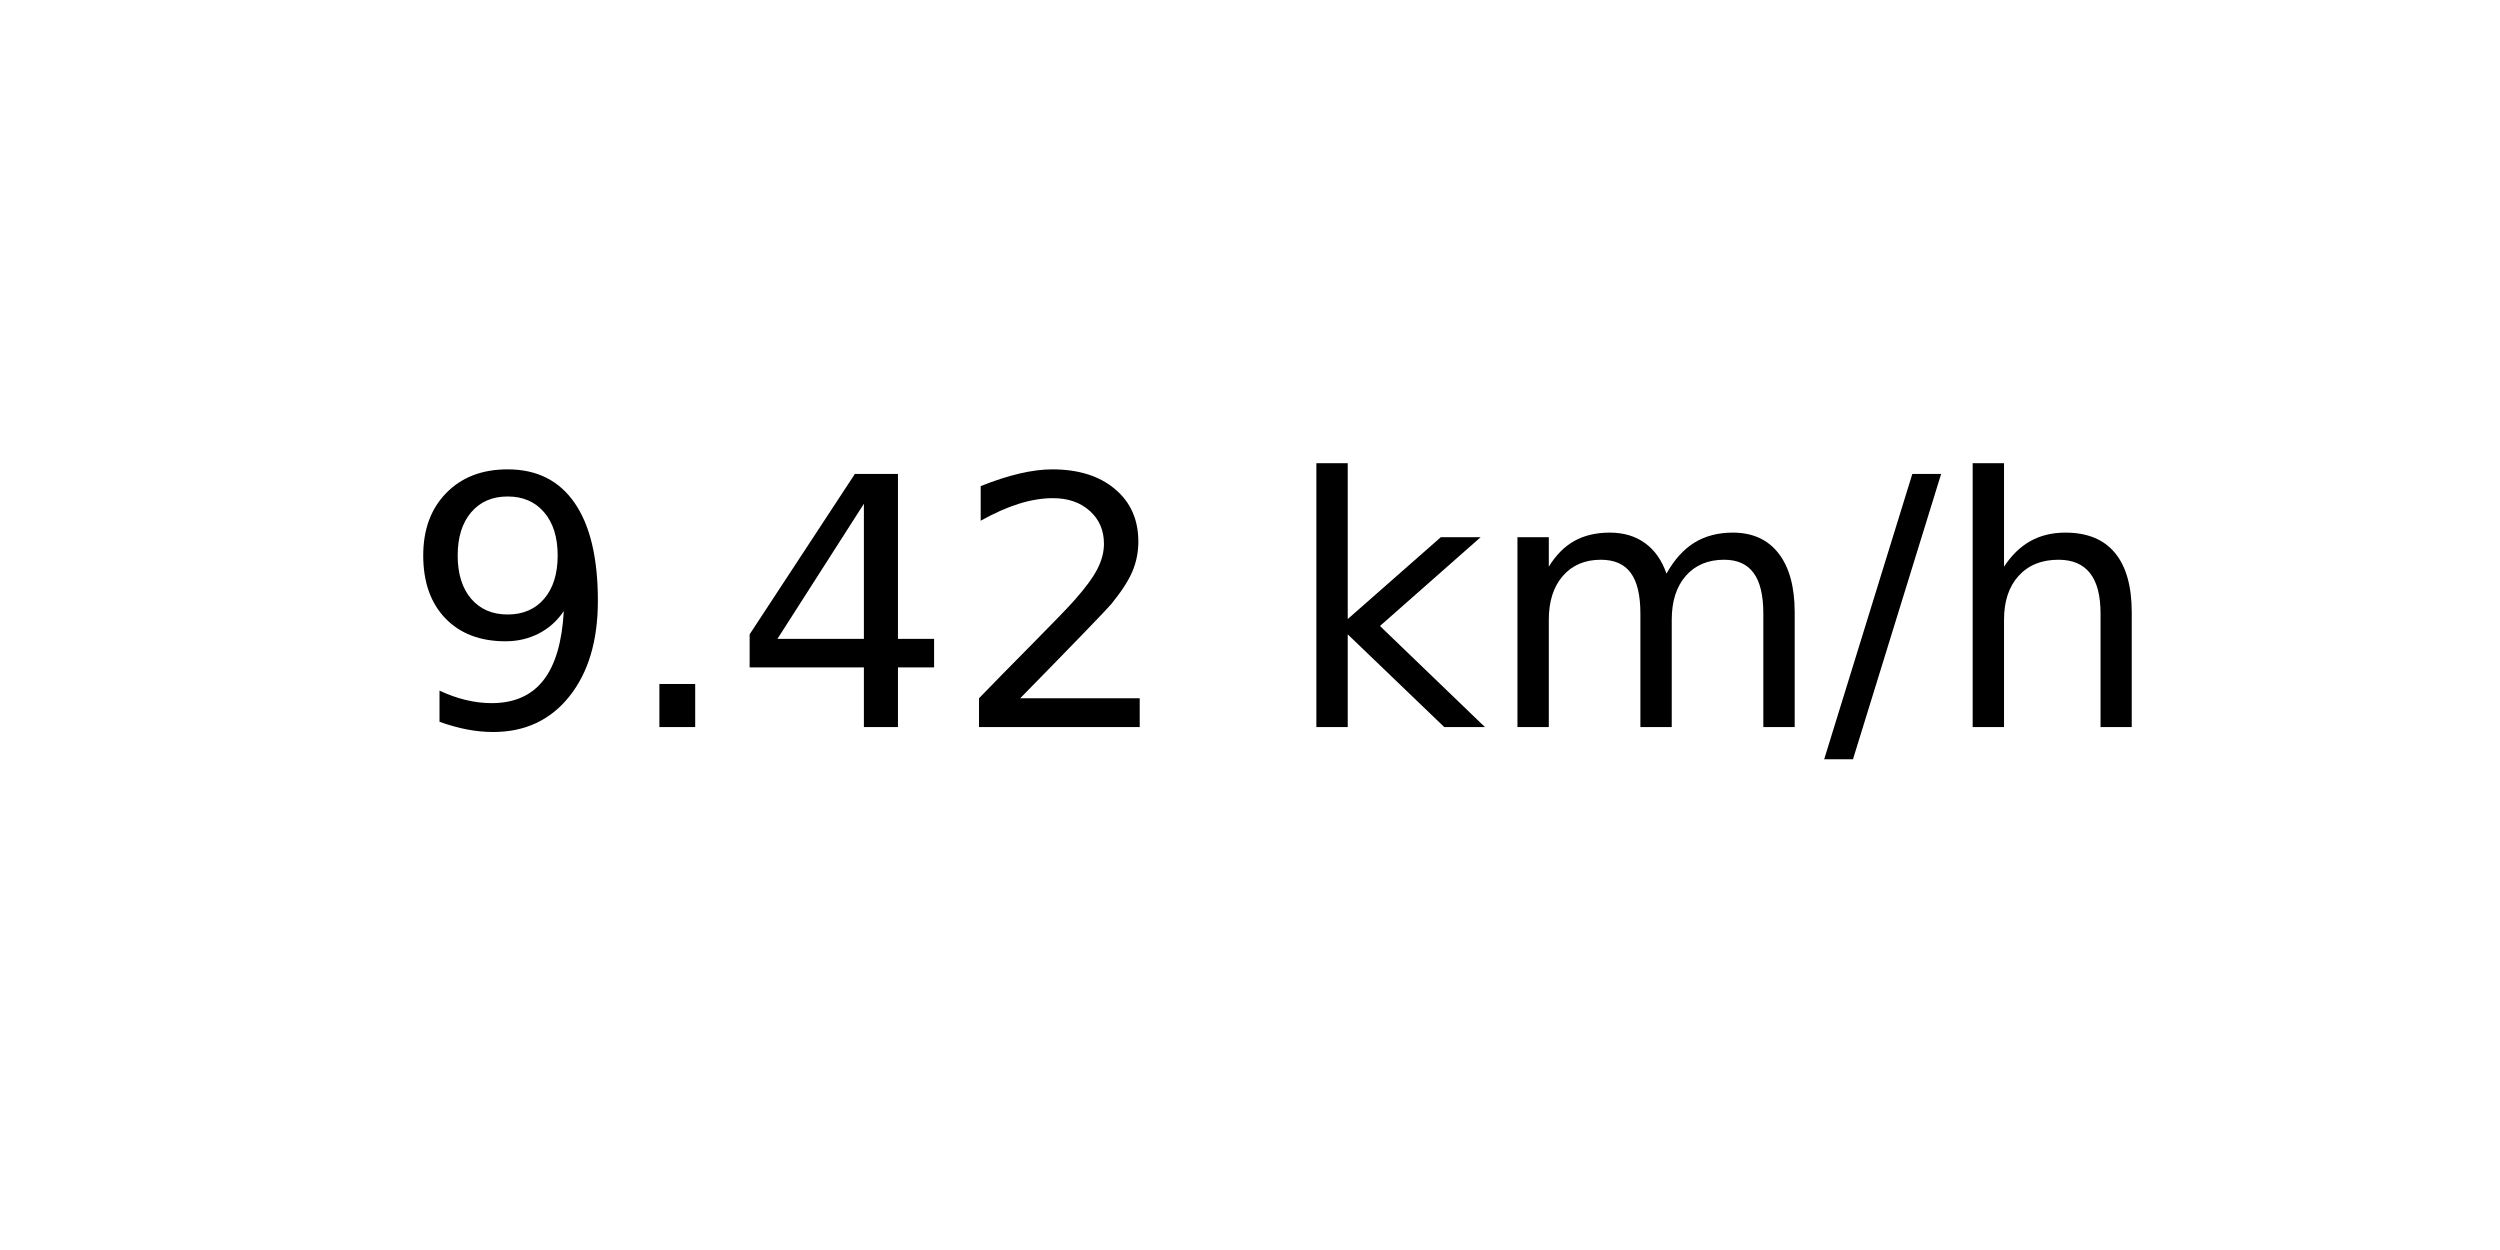
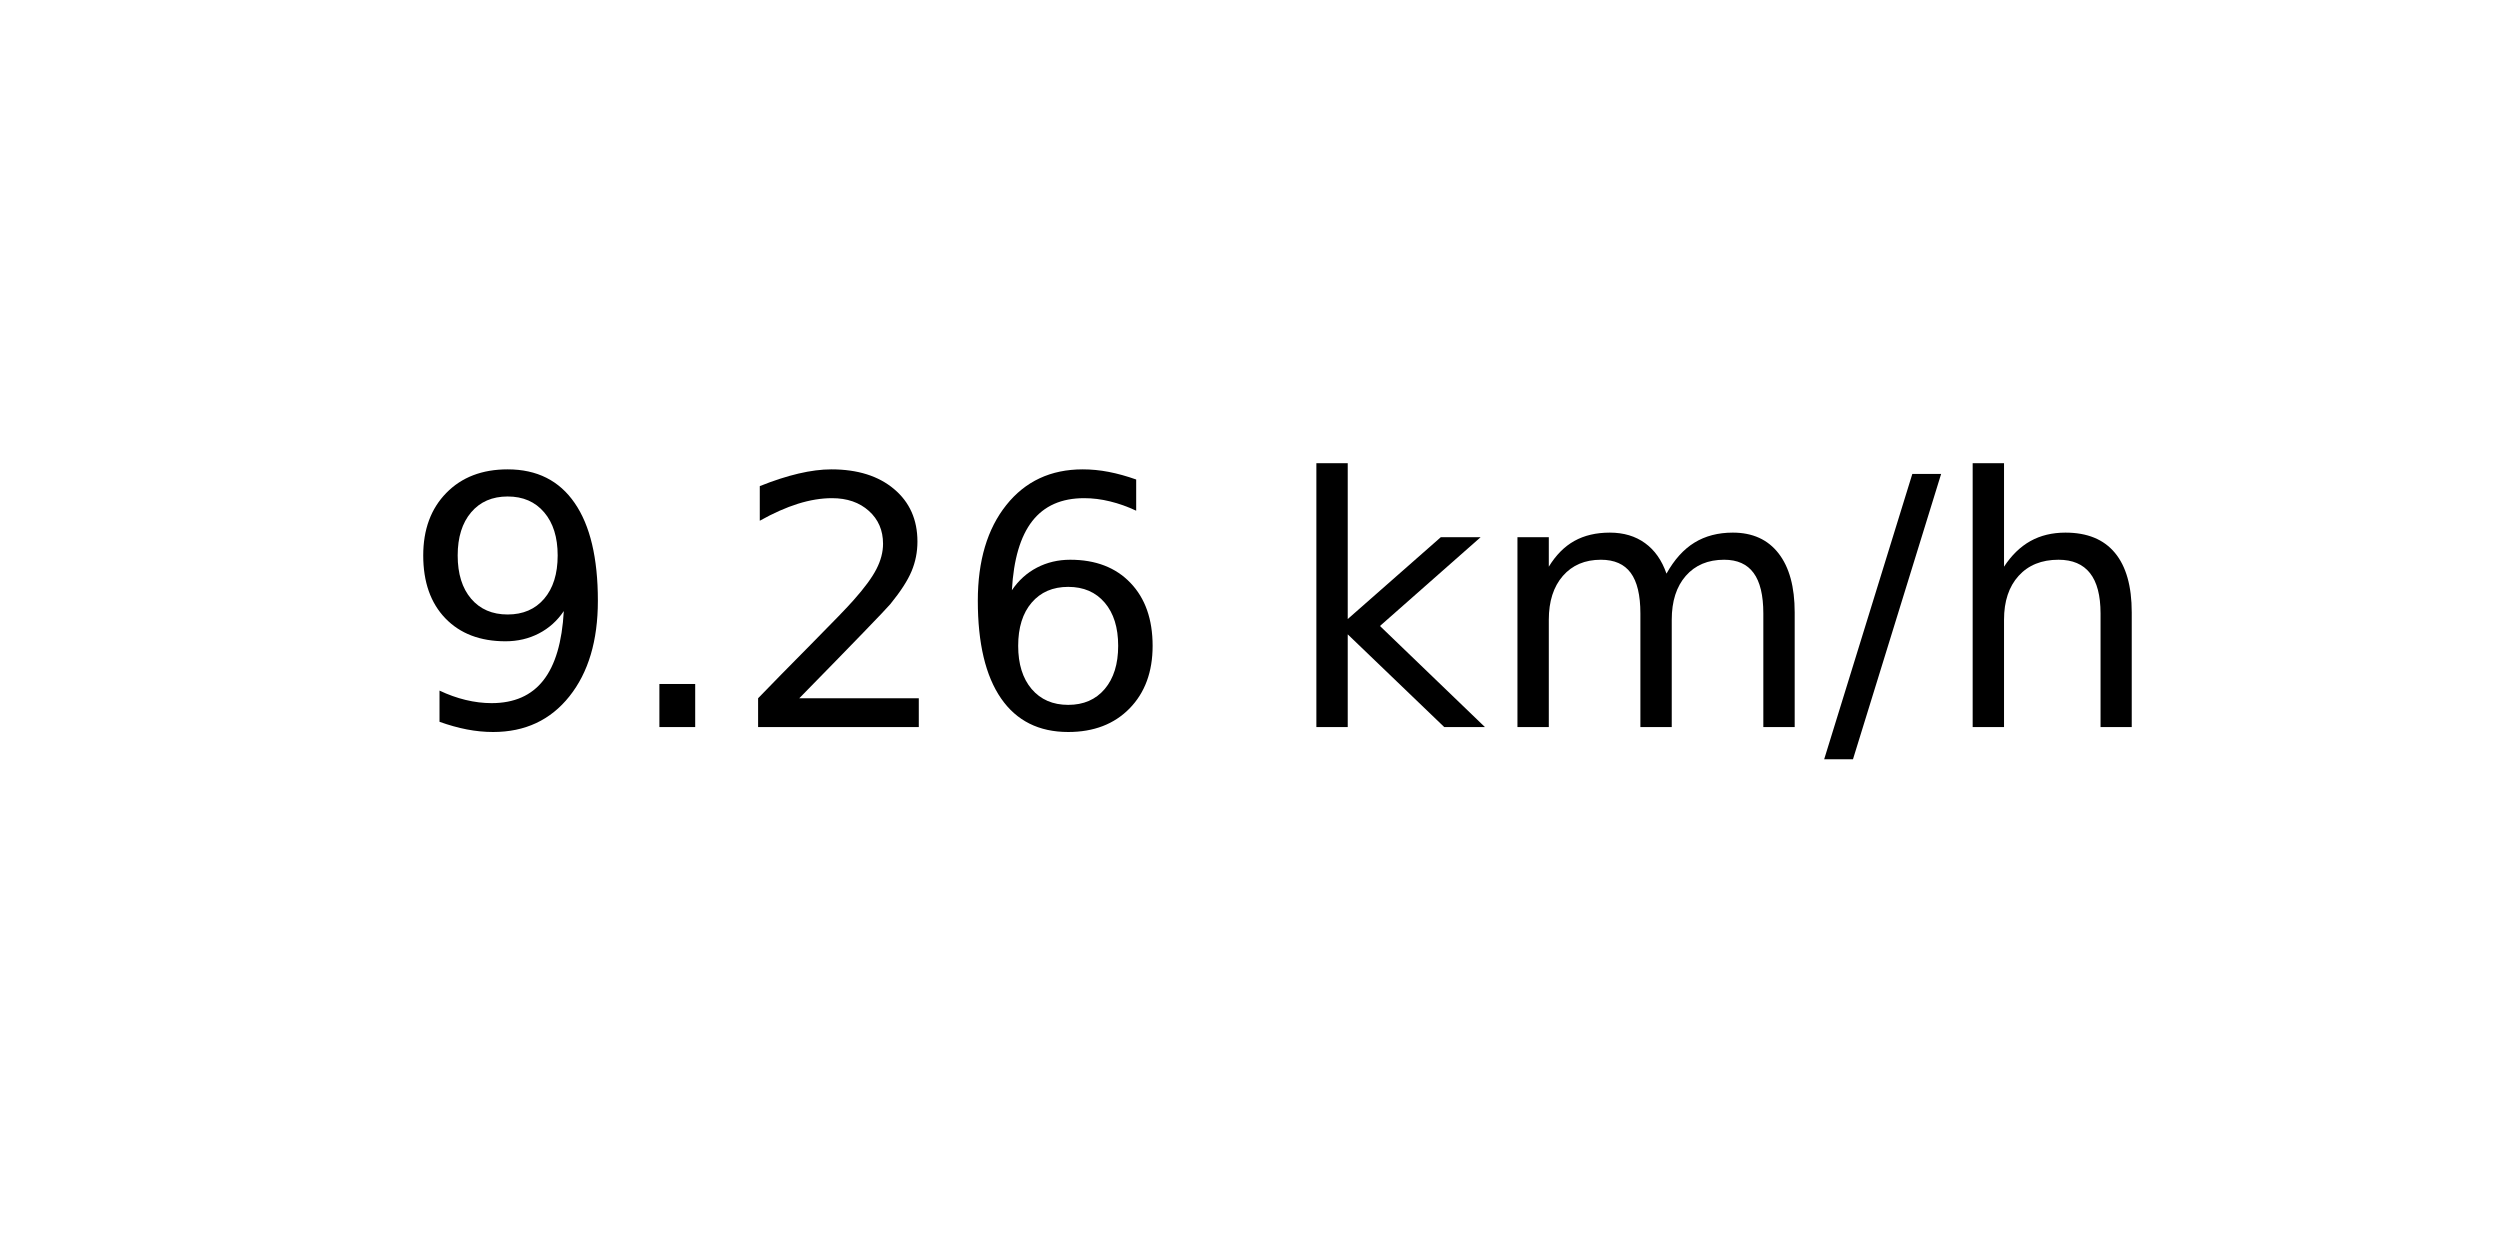
<svg xmlns="http://www.w3.org/2000/svg" xmlns:xlink="http://www.w3.org/1999/xlink" width="72pt" height="36pt" viewBox="0 0 72 36" version="1.1">
  <defs>
    <style type="text/css">*{stroke-linejoin: round; stroke-linecap: butt}</style>
  </defs>
  <g id="figure_1">
    <g id="axes_1">
      <g id="text_1">
        <g transform="translate(11.55937 20.93937) scale(0.1 -0.1)">
          <defs>
            <path id="DejaVuSans-39" d="M 703 97  L 703 672  Q 941 559 1184 500  Q 1428 441 1663 441  Q 2288 441 2617 861  Q 2947 1281 2994 2138  Q 2813 1869 2534 1725  Q 2256 1581 1919 1581  Q 1219 1581 811 2004  Q 403 2428 403 3163  Q 403 3881 828 4315  Q 1253 4750 1959 4750  Q 2769 4750 3195 4129  Q 3622 3509 3622 2328  Q 3622 1225 3098 567  Q 2575 -91 1691 -91  Q 1453 -91 1209 -44  Q 966 3 703 97  z M 1959 2075  Q 2384 2075 2632 2365  Q 2881 2656 2881 3163  Q 2881 3666 2632 3958  Q 2384 4250 1959 4250  Q 1534 4250 1286 3958  Q 1038 3666 1038 3163  Q 1038 2656 1286 2365  Q 1534 2075 1959 2075  z " transform="scale(0.015625)" />
            <path id="DejaVuSans-2e" d="M 684 794  L 1344 794  L 1344 0  L 684 0  L 684 794  z " transform="scale(0.015625)" />
-             <path id="DejaVuSans-34" d="M 2419 4116  L 825 1625  L 2419 1625  L 2419 4116  z M 2253 4666  L 3047 4666  L 3047 1625  L 3713 1625  L 3713 1100  L 3047 1100  L 3047 0  L 2419 0  L 2419 1100  L 313 1100  L 313 1709  L 2253 4666  z " transform="scale(0.015625)" />
            <path id="DejaVuSans-32" d="M 1228 531  L 3431 531  L 3431 0  L 469 0  L 469 531  Q 828 903 1448 1529  Q 2069 2156 2228 2338  Q 2531 2678 2651 2914  Q 2772 3150 2772 3378  Q 2772 3750 2511 3984  Q 2250 4219 1831 4219  Q 1534 4219 1204 4116  Q 875 4013 500 3803  L 500 4441  Q 881 4594 1212 4672  Q 1544 4750 1819 4750  Q 2544 4750 2975 4387  Q 3406 4025 3406 3419  Q 3406 3131 3298 2873  Q 3191 2616 2906 2266  Q 2828 2175 2409 1742  Q 1991 1309 1228 531  z " transform="scale(0.015625)" />
+             <path id="DejaVuSans-36" d="M 2113 2584  Q 1688 2584 1439 2293  Q 1191 2003 1191 1497  Q 1191 994 1439 701  Q 1688 409 2113 409  Q 2538 409 2786 701  Q 3034 994 3034 1497  Q 3034 2003 2786 2293  Q 2538 2584 2113 2584  z M 3366 4563  L 3366 3988  Q 3128 4100 2886 4159  Q 2644 4219 2406 4219  Q 1781 4219 1451 3797  Q 1122 3375 1075 2522  Q 1259 2794 1537 2939  Q 1816 3084 2150 3084  Q 2853 3084 3261 2657  Q 3669 2231 3669 1497  Q 3669 778 3244 343  Q 2819 -91 2113 -91  Q 1303 -91 875 529  Q 447 1150 447 2328  Q 447 3434 972 4092  Q 1497 4750 2381 4750  Q 2619 4750 2861 4703  Q 3103 4656 3366 4563  z " transform="scale(0.015625)" />
            <path id="DejaVuSans-20" transform="scale(0.015625)" />
            <path id="DejaVuSans-6b" d="M 581 4863  L 1159 4863  L 1159 1991  L 2875 3500  L 3609 3500  L 1753 1863  L 3688 0  L 2938 0  L 1159 1709  L 1159 0  L 581 0  L 581 4863  z " transform="scale(0.015625)" />
            <path id="DejaVuSans-6d" d="M 3328 2828  Q 3544 3216 3844 3400  Q 4144 3584 4550 3584  Q 5097 3584 5394 3201  Q 5691 2819 5691 2113  L 5691 0  L 5113 0  L 5113 2094  Q 5113 2597 4934 2840  Q 4756 3084 4391 3084  Q 3944 3084 3684 2787  Q 3425 2491 3425 1978  L 3425 0  L 2847 0  L 2847 2094  Q 2847 2600 2669 2842  Q 2491 3084 2119 3084  Q 1678 3084 1418 2786  Q 1159 2488 1159 1978  L 1159 0  L 581 0  L 581 3500  L 1159 3500  L 1159 2956  Q 1356 3278 1631 3431  Q 1906 3584 2284 3584  Q 2666 3584 2933 3390  Q 3200 3197 3328 2828  z " transform="scale(0.015625)" />
            <path id="DejaVuSans-2f" d="M 1625 4666  L 2156 4666  L 531 -594  L 0 -594  L 1625 4666  z " transform="scale(0.015625)" />
            <path id="DejaVuSans-68" d="M 3513 2113  L 3513 0  L 2938 0  L 2938 2094  Q 2938 2591 2744 2837  Q 2550 3084 2163 3084  Q 1697 3084 1428 2787  Q 1159 2491 1159 1978  L 1159 0  L 581 0  L 581 4863  L 1159 4863  L 1159 2956  Q 1366 3272 1645 3428  Q 1925 3584 2291 3584  Q 2894 3584 3203 3211  Q 3513 2838 3513 2113  z " transform="scale(0.015625)" />
          </defs>
          <use xlink:href="#DejaVuSans-39" />
          <use xlink:href="#DejaVuSans-2e" x="63.623" />
-           <use xlink:href="#DejaVuSans-34" x="95.41" />
-           <use xlink:href="#DejaVuSans-32" x="159.033" />
+           <use xlink:href="#DejaVuSans-32" x="95.41" />
+           <use xlink:href="#DejaVuSans-36" x="159.033" />
          <use xlink:href="#DejaVuSans-20" x="222.656" />
          <use xlink:href="#DejaVuSans-6b" x="254.443" />
          <use xlink:href="#DejaVuSans-6d" x="312.354" />
          <use xlink:href="#DejaVuSans-2f" x="409.766" />
          <use xlink:href="#DejaVuSans-68" x="443.457" />
        </g>
      </g>
    </g>
  </g>
</svg>
